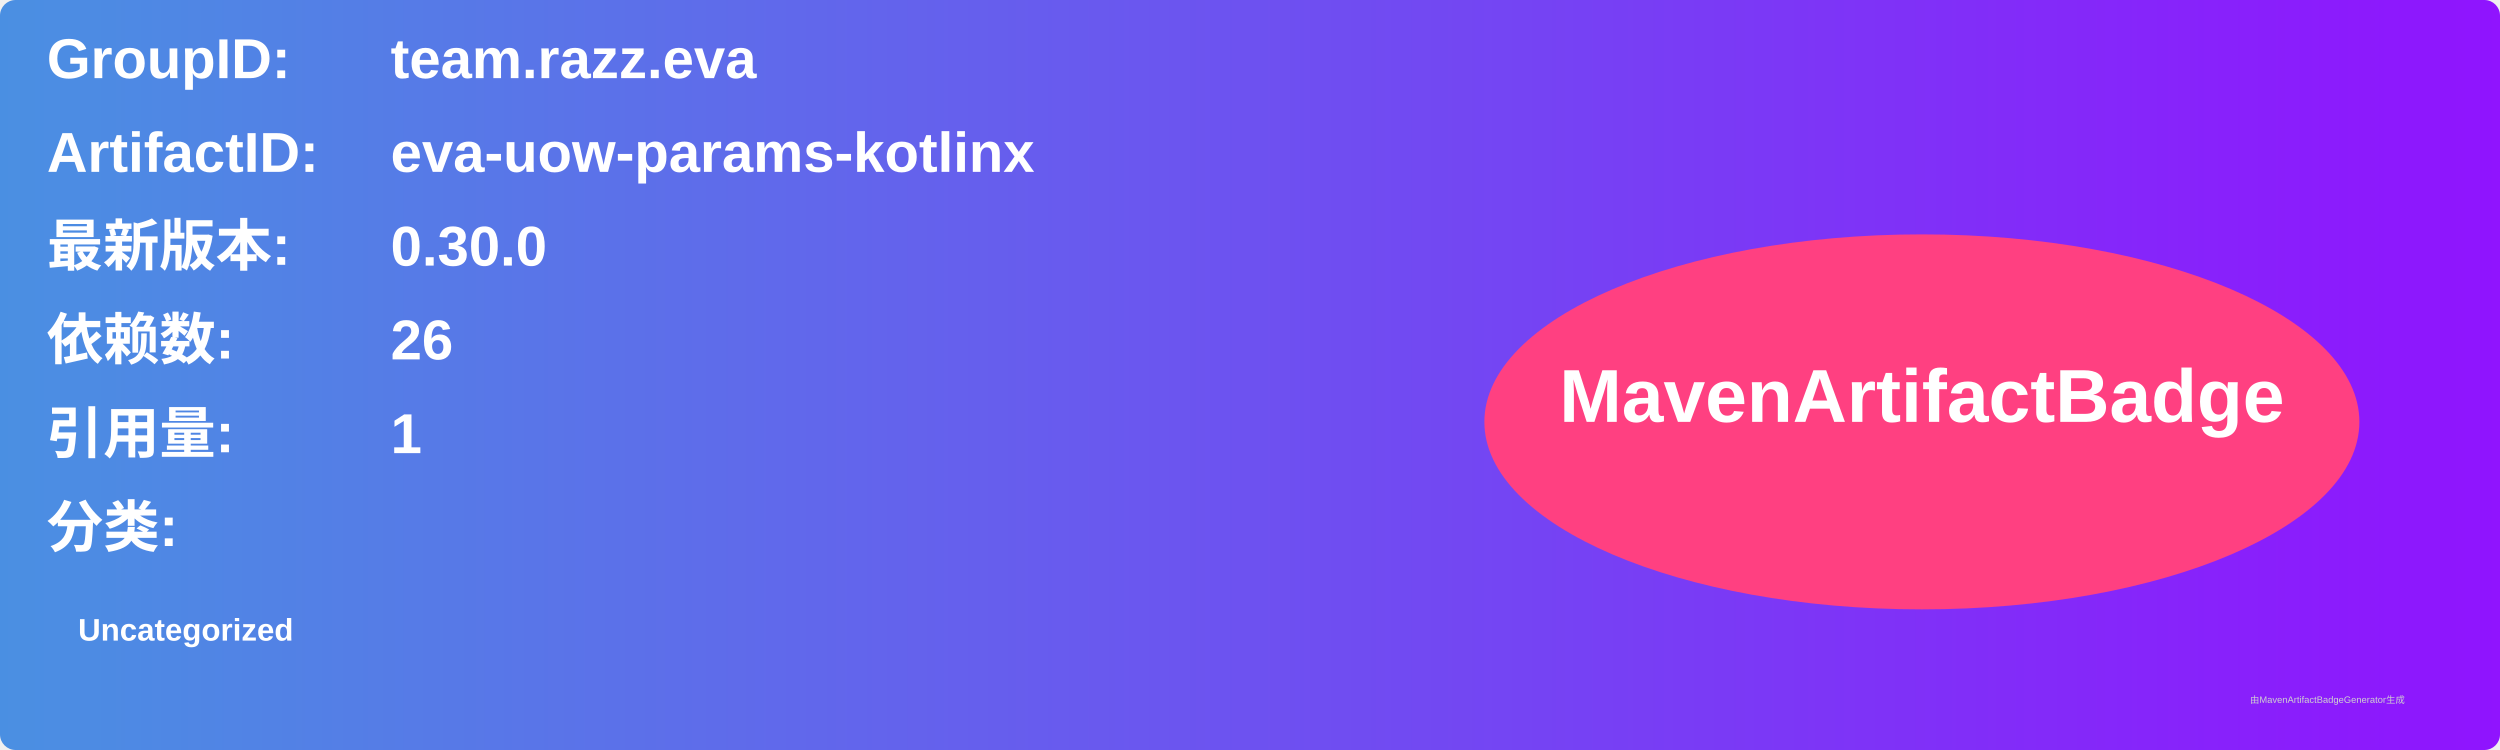
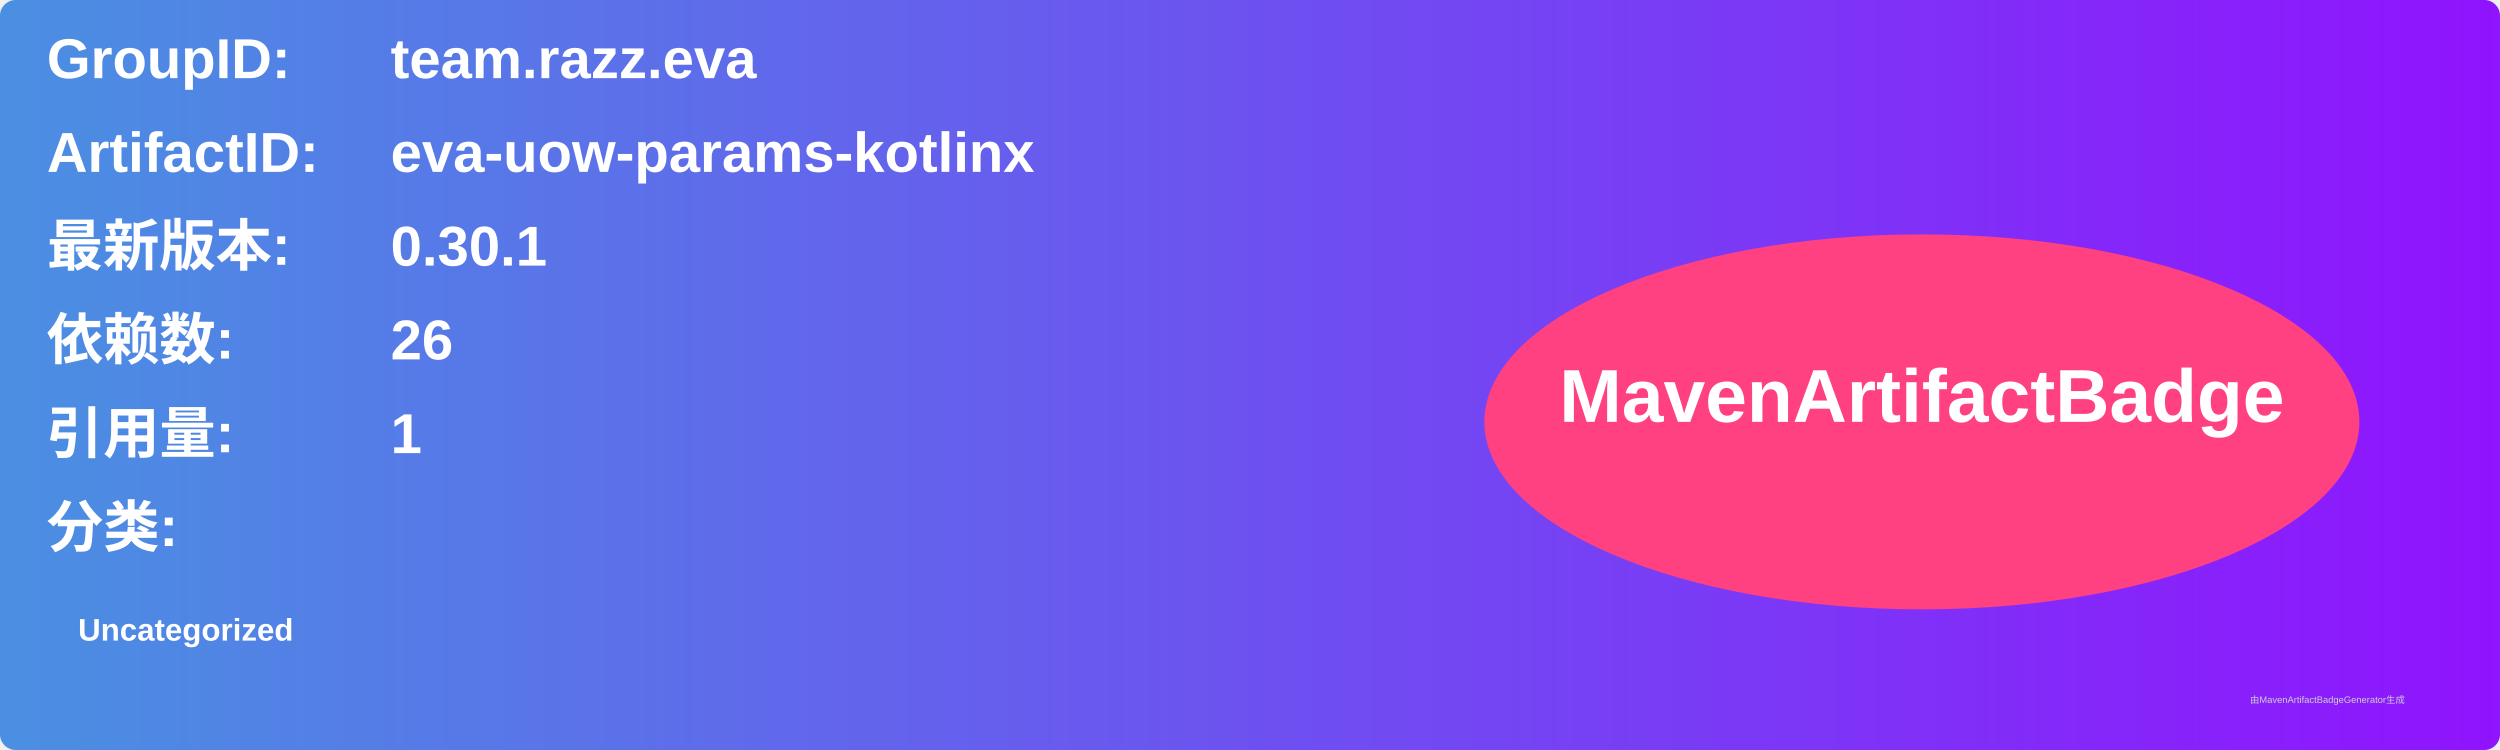
<svg xmlns="http://www.w3.org/2000/svg" width="800" height="240" viewBox="0 0 800 240">
  <linearGradient id="grad" x1="0%" y1="0%" x2="100%" y2="0%">
    <stop offset="0%" stop-color="#4a90e2" />
    <stop offset="100%" stop-color="#9013fe" />
  </linearGradient>
  <rect width="100%" height="100%" rx="5" ry="5" fill="url(#grad)" />
  <g transform="translate(15, 15)">
    <text x="0" y="10" font-family="Arial" font-size="18" fill="white" font-weight="bold" width="260">GroupID:</text>
    <text x="110" y="10" font-family="Arial" font-size="18" fill="white" font-weight="bold" width="460">team.razz.eva</text>
    <text x="0" y="40" font-family="Arial" font-size="18" fill="white" font-weight="bold" width="260">ArtifactID:</text>
    <text x="110" y="40" font-family="Arial" font-size="18" fill="white" font-weight="bold" width="460">eva-uow-params-kotlinx</text>
    <text x="0" y="70" font-family="Arial" font-size="18" fill="white" font-weight="bold">最新版本:</text>
    <text x="110" y="70" font-family="Arial" font-size="18" fill="white" font-weight="bold">
-       <tspan font-weight="bold">0.30.0</tspan>
+       <tspan font-weight="bold">0.30.1</tspan>
    </text>
    <text x="0" y="100" font-family="Arial" font-size="18" fill="white" font-weight="bold">依赖数: </text>
    <text x="110" y="100" font-family="Arial" font-size="18" fill="white">
      <tspan font-weight="bold">26</tspan>
    </text>
    <text x="0" y="130" font-family="Arial" font-size="18" fill="white" font-weight="bold">引用量: </text>
    <text x="110" y="130" font-family="Arial" font-size="18" fill="white">
      <tspan font-weight="bold">1</tspan>
    </text>
    <text x="0" y="160" font-family="Arial" font-size="18" fill="white" font-weight="bold">分类:</text>
    <text x="10" y="190" font-family="Arial" font-size="10" fill="white">
      <tspan font-weight="bold">Uncategorized</tspan>
    </text>
    <ellipse cx="600" cy="120" rx="140" ry="60" fill="#ff4081" />
    <text x="600" y="120" text-anchor="middle" font-family="Arial" font-size="24" fill="white" font-weight="bold">MavenArtifactBadge</text>
  </g>
  <text x="720" y="225" font-family="Arial" font-size="3" fill="#d0d0d0">由MavenArtifactBadgeGenerator生成</text>
</svg>
